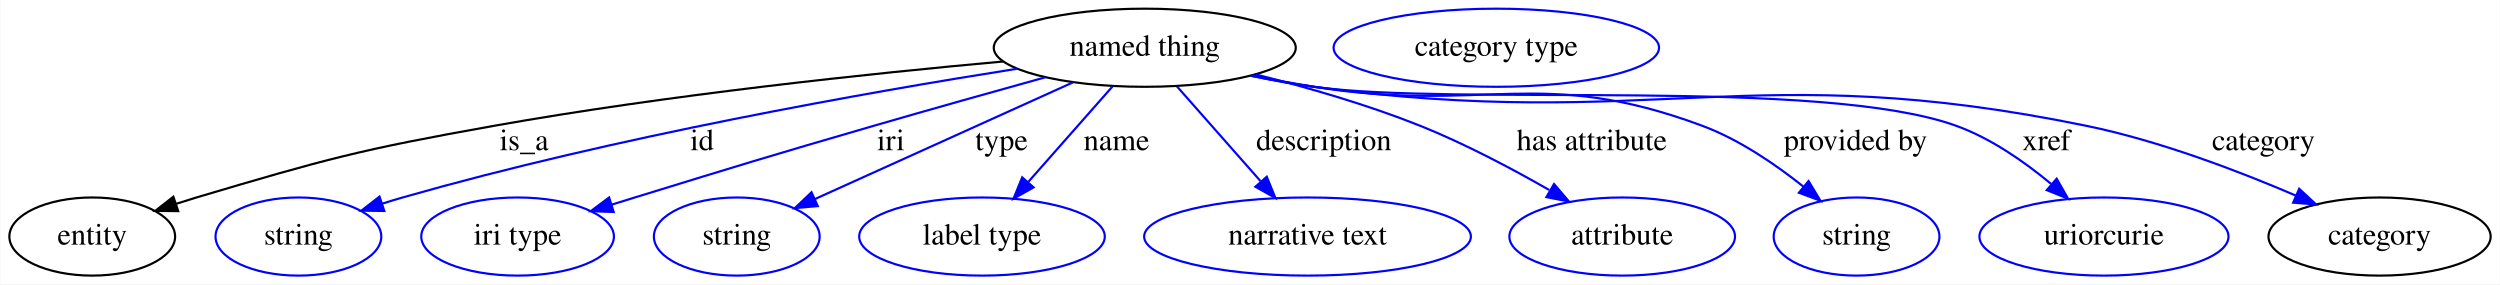
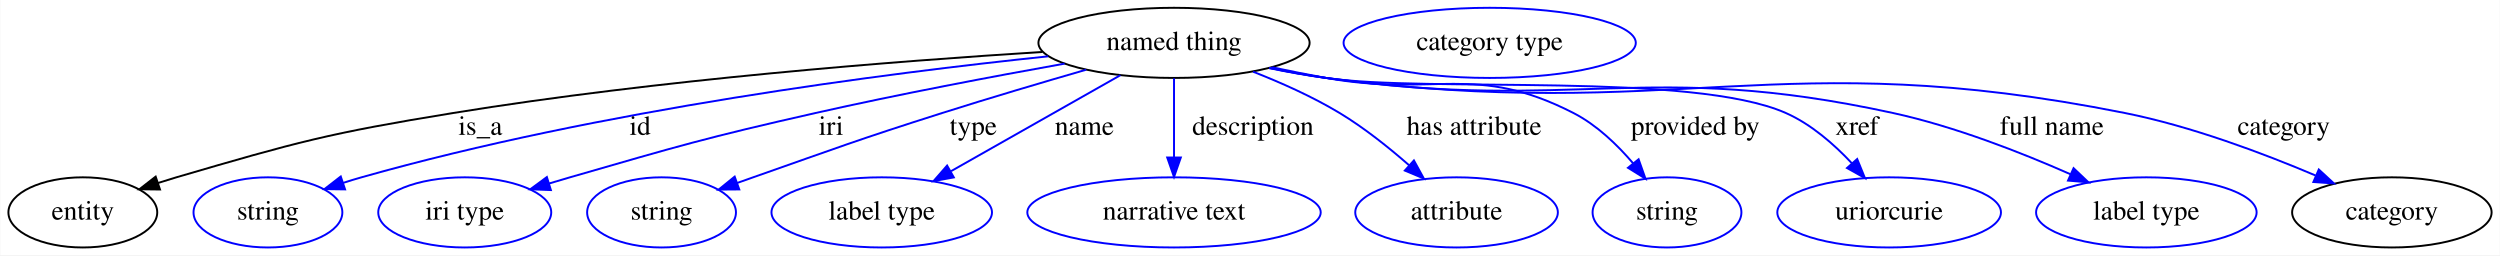
- <svg xmlns="http://www.w3.org/2000/svg" width="1152pt" height="131pt" viewBox="0.00 0.00 1151.69 131.00">
+ <svg xmlns="http://www.w3.org/2000/svg" width="1283pt" height="131pt" viewBox="0.00 0.00 1282.69 131.00">
  <g id="graph0" class="graph" transform="scale(1 1) rotate(0) translate(4 127)">
-     <polygon fill="white" stroke="transparent" points="-4,4 -4,-127 1147.69,-127 1147.69,4 -4,4" />
+     <polygon fill="white" stroke="transparent" points="-4,4 -4,-127 1278.69,-127 1278.69,4 -4,4" />
    <g id="node1" class="node">
-       <ellipse fill="none" stroke="black" cx="523.35" cy="-105" rx="69.59" ry="18" />
-       <text text-anchor="middle" x="523.35" y="-101.3" font-family="Times,serif" font-size="14.00">named thing</text>
+       <ellipse fill="none" stroke="black" cx="598.35" cy="-105" rx="69.59" ry="18" />
+       <text text-anchor="middle" x="598.35" y="-101.3" font-family="Times,serif" font-size="14.00">named thing</text>
    </g>
    <g id="node2" class="node">
      <ellipse fill="none" stroke="black" cx="38.35" cy="-18" rx="38.19" ry="18" />
      <text text-anchor="middle" x="38.35" y="-14.3" font-family="Times,serif" font-size="14.00">entity</text>
    </g>
    <g id="edge1" class="edge">
-       <path fill="none" stroke="black" d="M458.06,-98.66C397.06,-93.14 303.62,-83.3 223.35,-69 161.69,-58.02 146.39,-53.81 86.35,-36 83.25,-35.08 80.07,-34.08 76.87,-33.04" />
-       <polygon fill="black" stroke="black" points="77.97,-29.71 67.38,-29.83 75.73,-36.35 77.97,-29.71" />
-       <text text-anchor="middle" x="237.35" y="-57.8" font-family="Times,serif" font-size="14.00">is_a</text>
+       <path fill="none" stroke="black" d="M530.82,-100.34C456.38,-95.67 333.27,-86.08 228.35,-69 164.4,-58.59 148.54,-54.18 86.35,-36 83.25,-35.09 80.06,-34.1 76.87,-33.07" />
+       <polygon fill="black" stroke="black" points="77.96,-29.74 67.37,-29.87 75.73,-36.37 77.96,-29.74" />
+       <text text-anchor="middle" x="242.35" y="-57.8" font-family="Times,serif" font-size="14.00">is_a</text>
    </g>
    <g id="node3" class="node">
      <ellipse fill="none" stroke="blue" cx="133.35" cy="-18" rx="38.19" ry="18" />
      <text text-anchor="middle" x="133.35" y="-14.3" font-family="Times,serif" font-size="14.00">string</text>
    </g>
    <g id="edge2" class="edge">
-       <path fill="none" stroke="blue" d="M464.56,-95.33C395.86,-84.51 279.13,-63.96 181.35,-36 178.24,-35.11 175.05,-34.13 171.85,-33.11" />
-       <polygon fill="blue" stroke="blue" points="172.94,-29.78 162.35,-29.92 170.72,-36.42 172.94,-29.78" />
-       <text text-anchor="middle" x="319.35" y="-57.8" font-family="Times,serif" font-size="14.00">id</text>
+       <path fill="none" stroke="blue" d="M533.77,-98.09C450.96,-89.46 303.45,-70.55 181.35,-36 178.24,-35.12 175.05,-34.15 171.85,-33.12" />
+       <polygon fill="blue" stroke="blue" points="172.94,-29.8 162.34,-29.95 170.72,-36.44 172.94,-29.8" />
+       <text text-anchor="middle" x="324.35" y="-57.8" font-family="Times,serif" font-size="14.00">id</text>
    </g>
    <g id="node4" class="node">
      <ellipse fill="none" stroke="blue" cx="234.35" cy="-18" rx="44.39" ry="18" />
      <text text-anchor="middle" x="234.35" y="-14.3" font-family="Times,serif" font-size="14.00">iri type</text>
    </g>
    <g id="edge3" class="edge">
-       <path fill="none" stroke="blue" d="M477.57,-91.4C453.89,-84.83 424.54,-76.59 398.35,-69 349.32,-54.78 337.14,-51 288.35,-36 284.85,-34.93 281.23,-33.81 277.6,-32.67" />
-       <polygon fill="blue" stroke="blue" points="278.62,-29.32 268.03,-29.68 276.53,-36.01 278.62,-29.32" />
-       <text text-anchor="middle" x="406.35" y="-57.8" font-family="Times,serif" font-size="14.00">iri</text>
+       <path fill="none" stroke="blue" d="M542.18,-94.34C505.63,-87.8 457.01,-78.63 414.35,-69 357.88,-56.25 343.97,-52.03 288.35,-36 284.83,-34.99 281.2,-33.91 277.56,-32.81" />
+       <polygon fill="blue" stroke="blue" points="278.56,-29.45 267.97,-29.86 276.5,-36.15 278.56,-29.45" />
+       <text text-anchor="middle" x="422.35" y="-57.8" font-family="Times,serif" font-size="14.00">iri</text>
    </g>
    <g id="node5" class="node">
      <ellipse fill="none" stroke="blue" cx="335.35" cy="-18" rx="38.19" ry="18" />
      <text text-anchor="middle" x="335.35" y="-14.3" font-family="Times,serif" font-size="14.00">string</text>
    </g>
    <g id="edge4" class="edge">
-       <path fill="none" stroke="blue" d="M490.17,-89C456.83,-73.93 405.6,-50.77 371.31,-35.26" />
-       <polygon fill="blue" stroke="blue" points="372.67,-32.03 362.12,-31.1 369.79,-38.41 372.67,-32.03" />
-       <text text-anchor="middle" x="457.35" y="-57.8" font-family="Times,serif" font-size="14.00">type</text>
+       <path fill="none" stroke="blue" d="M553.29,-91.23C530.98,-84.78 503.67,-76.71 479.35,-69 435.94,-55.24 425.32,-51.08 382.35,-36 379.66,-35.06 376.89,-34.08 374.1,-33.08" />
+       <polygon fill="blue" stroke="blue" points="375.24,-29.78 364.65,-29.7 372.88,-36.37 375.24,-29.78" />
+       <text text-anchor="middle" x="495.35" y="-57.8" font-family="Times,serif" font-size="14.00">type</text>
    </g>
    <g id="node6" class="node">
      <ellipse fill="none" stroke="blue" cx="448.35" cy="-18" rx="56.59" ry="18" />
      <text text-anchor="middle" x="448.35" y="-14.3" font-family="Times,serif" font-size="14.00">label type</text>
    </g>
    <g id="edge5" class="edge">
-       <path fill="none" stroke="blue" d="M508.53,-87.21C497.47,-74.67 482.18,-57.35 469.79,-43.3" />
-       <polygon fill="blue" stroke="blue" points="472.12,-40.65 462.88,-35.47 466.87,-45.28 472.12,-40.65" />
-       <text text-anchor="middle" x="510.35" y="-57.8" font-family="Times,serif" font-size="14.00">name</text>
+       <path fill="none" stroke="blue" d="M570.83,-88.41C546.4,-74.56 510.53,-54.24 483.92,-39.16" />
+       <polygon fill="blue" stroke="blue" points="485.35,-35.95 474.93,-34.06 481.9,-42.04 485.35,-35.95" />
+       <text text-anchor="middle" x="552.35" y="-57.8" font-family="Times,serif" font-size="14.00">name</text>
    </g>
    <g id="node7" class="node">
      <ellipse fill="none" stroke="blue" cx="598.35" cy="-18" rx="75.29" ry="18" />
      <text text-anchor="middle" x="598.35" y="-14.3" font-family="Times,serif" font-size="14.00">narrative text</text>
    </g>
    <g id="edge6" class="edge">
-       <path fill="none" stroke="blue" d="M538.16,-87.21C549.16,-74.75 564.31,-57.57 576.66,-43.57" />
-       <polygon fill="blue" stroke="blue" points="579.57,-45.57 583.56,-35.76 574.32,-40.94 579.57,-45.57" />
-       <text text-anchor="middle" x="605.85" y="-57.8" font-family="Times,serif" font-size="14.00">description</text>
+       <path fill="none" stroke="blue" d="M598.35,-86.8C598.35,-75.16 598.35,-59.55 598.35,-46.24" />
+       <polygon fill="blue" stroke="blue" points="601.85,-46.18 598.35,-36.18 594.85,-46.18 601.85,-46.18" />
+       <text text-anchor="middle" x="638.85" y="-57.8" font-family="Times,serif" font-size="14.00">description</text>
    </g>
    <g id="node8" class="node">
      <ellipse fill="none" stroke="blue" cx="743.35" cy="-18" rx="51.99" ry="18" />
      <text text-anchor="middle" x="743.35" y="-14.3" font-family="Times,serif" font-size="14.00">attribute</text>
    </g>
    <g id="edge7" class="edge">
-       <path fill="none" stroke="blue" d="M574.58,-92.67C598.07,-86.77 626.04,-78.74 650.35,-69 670.73,-60.83 692.41,-49.36 709.7,-39.46" />
-       <polygon fill="blue" stroke="blue" points="711.94,-42.21 718.82,-34.15 708.42,-36.16 711.94,-42.21" />
-       <text text-anchor="middle" x="729.35" y="-57.8" font-family="Times,serif" font-size="14.00">has attribute</text>
+       <path fill="none" stroke="blue" d="M638.91,-90.2C653.4,-84.53 669.54,-77.32 683.35,-69 695.93,-61.41 708.61,-51.29 719.06,-42.13" />
+       <polygon fill="blue" stroke="blue" points="721.47,-44.67 726.56,-35.38 716.79,-39.46 721.47,-44.67" />
+       <text text-anchor="middle" x="752.35" y="-57.8" font-family="Times,serif" font-size="14.00">has attribute</text>
    </g>
    <g id="node9" class="node">
      <ellipse fill="none" stroke="blue" cx="851.35" cy="-18" rx="38.19" ry="18" />
      <text text-anchor="middle" x="851.35" y="-14.3" font-family="Times,serif" font-size="14.00">string</text>
    </g>
    <g id="edge8" class="edge">
-       <path fill="none" stroke="blue" d="M573.12,-92.26C582.46,-90.31 592.18,-88.46 601.35,-87 680.31,-74.47 705.43,-96.93 780.35,-69 797.26,-62.69 813.89,-51.34 826.8,-41.05" />
-       <polygon fill="blue" stroke="blue" points="829.24,-43.57 834.71,-34.5 824.77,-38.18 829.24,-43.57" />
-       <text text-anchor="middle" x="850.85" y="-57.8" font-family="Times,serif" font-size="14.00">provided by</text>
+       <path fill="none" stroke="blue" d="M648.59,-92.48C657.8,-90.53 667.34,-88.62 676.35,-87 732.46,-76.92 752.61,-94.99 803.35,-69 815.23,-62.92 825.83,-52.71 834.02,-43.11" />
+       <polygon fill="blue" stroke="blue" points="836.78,-45.27 840.32,-35.28 831.32,-40.88 836.78,-45.27" />
+       <text text-anchor="middle" x="865.85" y="-57.8" font-family="Times,serif" font-size="14.00">provided by</text>
    </g>
    <g id="node10" class="node">
      <ellipse fill="none" stroke="blue" cx="965.35" cy="-18" rx="57.39" ry="18" />
      <text text-anchor="middle" x="965.35" y="-14.3" font-family="Times,serif" font-size="14.00">uriorcurie</text>
    </g>
    <g id="edge9" class="edge">
-       <path fill="none" stroke="blue" d="M572.24,-92.14C581.84,-90.15 591.87,-88.31 601.35,-87 666.62,-77.96 835.38,-91.43 897.35,-69 913.36,-63.2 928.84,-52.37 940.98,-42.26" />
-       <polygon fill="blue" stroke="blue" points="943.56,-44.66 948.81,-35.46 938.97,-39.37 943.56,-44.66" />
-       <text text-anchor="middle" x="938.85" y="-57.8" font-family="Times,serif" font-size="14.00">xref</text>
+       <path fill="none" stroke="blue" d="M647.67,-92.17C657.15,-90.2 667.02,-88.37 676.35,-87 728.39,-79.38 864.24,-90.26 912.35,-69 925.31,-63.27 937.08,-52.98 946.22,-43.21" />
+       <polygon fill="blue" stroke="blue" points="948.95,-45.4 952.95,-35.59 943.71,-40.77 948.95,-45.4" />
+       <text text-anchor="middle" x="948.85" y="-57.8" font-family="Times,serif" font-size="14.00">xref</text>
    </g>
    <g id="node11" class="node">
-       <ellipse fill="none" stroke="black" cx="1092.35" cy="-18" rx="51.19" ry="18" />
-       <text text-anchor="middle" x="1092.35" y="-14.3" font-family="Times,serif" font-size="14.00">category</text>
+       <ellipse fill="none" stroke="blue" cx="1097.35" cy="-18" rx="56.59" ry="18" />
+       <text text-anchor="middle" x="1097.35" y="-14.3" font-family="Times,serif" font-size="14.00">label type</text>
    </g>
    <g id="edge10" class="edge">
-       <path fill="none" stroke="blue" d="M572.23,-92.06C581.83,-90.08 591.87,-88.26 601.35,-87 758.38,-66.06 802.16,-100.88 957.35,-69 990.93,-62.1 1027.27,-48.24 1053.79,-36.86" />
-       <polygon fill="blue" stroke="blue" points="1055.32,-40.01 1063.09,-32.8 1052.52,-33.6 1055.32,-40.01" />
-       <text text-anchor="middle" x="1038.85" y="-57.8" font-family="Times,serif" font-size="14.00">category</text>
+       <path fill="none" stroke="blue" d="M647.24,-92.15C656.84,-90.16 666.87,-88.32 676.35,-87 804.69,-69.15 840.74,-96.58 967.35,-69 998.98,-62.11 1033.09,-48.75 1058.43,-37.57" />
+       <polygon fill="blue" stroke="blue" points="1060,-40.7 1067.68,-33.41 1057.13,-34.32 1060,-40.7" />
+       <text text-anchor="middle" x="1048.85" y="-57.8" font-family="Times,serif" font-size="14.00">full name</text>
    </g>
    <g id="node12" class="node">
-       <ellipse fill="none" stroke="blue" cx="685.35" cy="-105" rx="74.99" ry="18" />
-       <text text-anchor="middle" x="685.35" y="-101.3" font-family="Times,serif" font-size="14.00">category type</text>
+       <ellipse fill="none" stroke="black" cx="1223.35" cy="-18" rx="51.19" ry="18" />
+       <text text-anchor="middle" x="1223.35" y="-14.3" font-family="Times,serif" font-size="14.00">category</text>
+     </g>
+     <g id="edge11" class="edge">
+       <path fill="none" stroke="blue" d="M647.22,-92.01C656.83,-90.04 666.86,-88.23 676.35,-87 857.22,-63.49 907.47,-104.68 1086.35,-69 1120.4,-62.21 1157.29,-48.34 1184.2,-36.93" />
+       <polygon fill="blue" stroke="blue" points="1185.85,-40.03 1193.64,-32.85 1183.07,-33.6 1185.85,-40.03" />
+       <text text-anchor="middle" x="1167.85" y="-57.8" font-family="Times,serif" font-size="14.00">category</text>
+     </g>
+     <g id="node13" class="node">
+       <ellipse fill="none" stroke="blue" cx="760.35" cy="-105" rx="74.99" ry="18" />
+       <text text-anchor="middle" x="760.35" y="-101.3" font-family="Times,serif" font-size="14.00">category type</text>
    </g>
  </g>
</svg>
